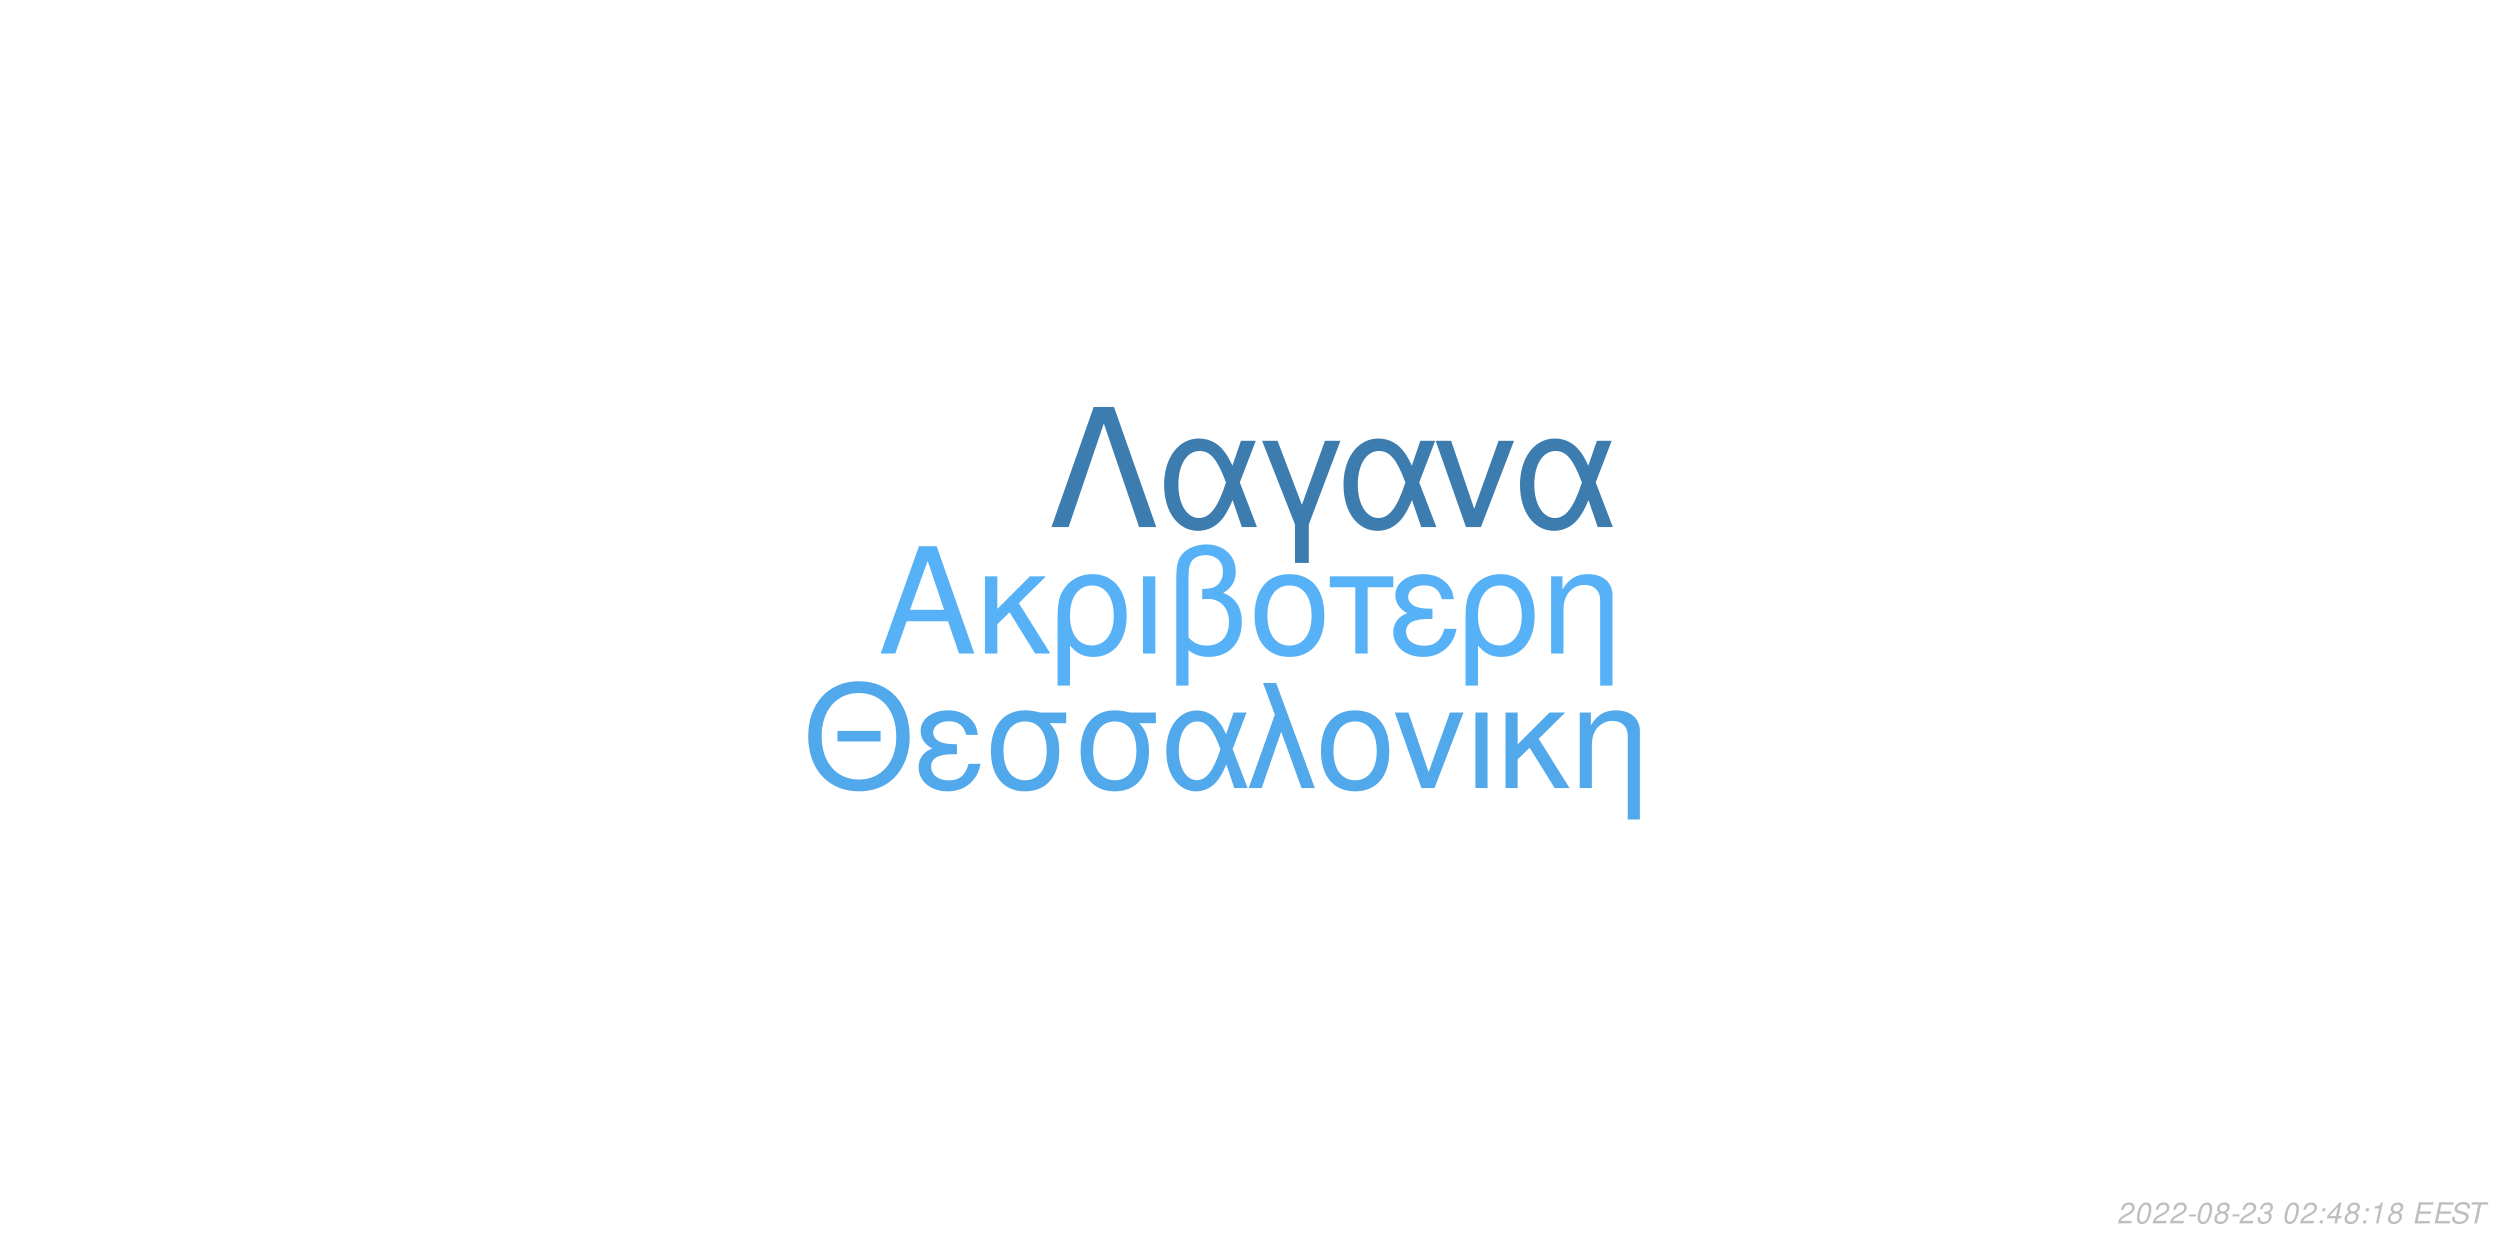
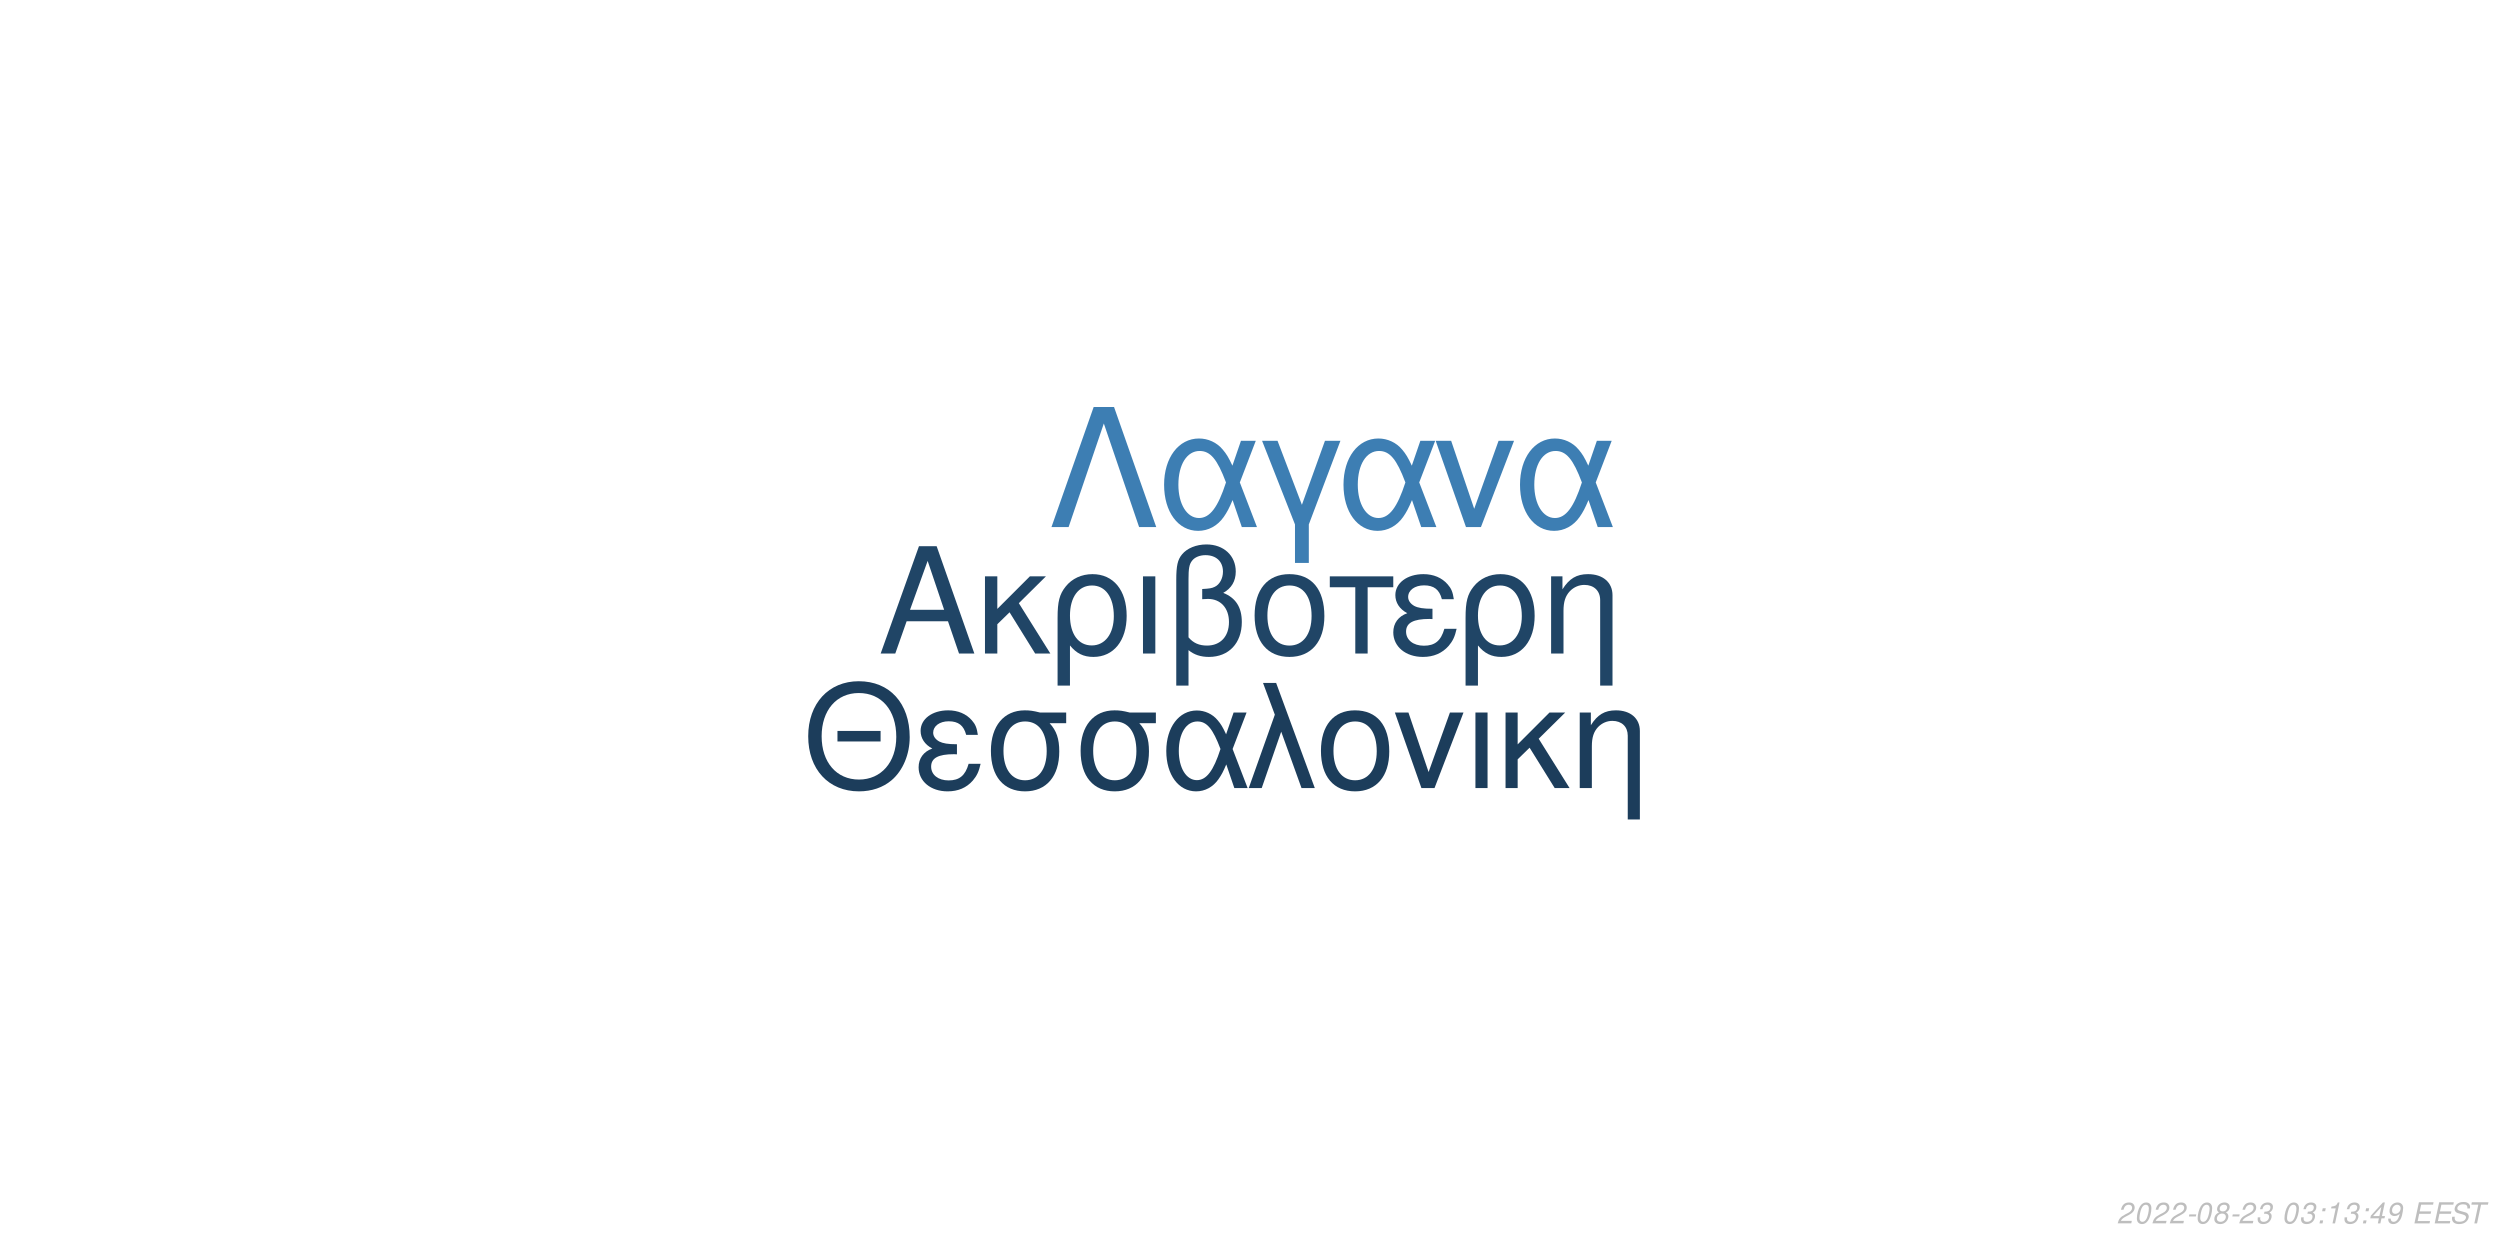
<svg xmlns="http://www.w3.org/2000/svg" xmlns:xlink="http://www.w3.org/1999/xlink" width="864pt" height="432pt" viewBox="0 0 864 432" version="1.1">
  <defs>
    <g>
      <symbol overflow="visible" id="glyph0-0">
        <path style="stroke:none;" d="" />
      </symbol>
      <symbol overflow="visible" id="glyph0-1">
        <path style="stroke:none;" d="M 24.125 -11.141 L 27.938 0 L 33.234 0 L 20.203 -37.094 L 14.094 -37.094 L 0.859 0 L 5.906 0 L 9.828 -11.141 Z M 22.797 -15.109 L 11 -15.109 L 17.094 -32.016 Z M 22.797 -15.109 " />
      </symbol>
      <symbol overflow="visible" id="glyph0-2">
        <path style="stroke:none;" d="M 7.172 -15.422 L 7.172 -26.672 L 2.906 -26.672 L 2.906 0 L 7.172 0 L 7.172 -10.125 L 11.406 -14.25 L 20.25 0 L 25.5 0 L 14.609 -17.406 L 23.969 -26.672 L 18.422 -26.672 Z M 7.172 -15.422 " />
      </symbol>
      <symbol overflow="visible" id="glyph0-3">
        <path style="stroke:none;" d="M 3 11.094 L 7.281 11.094 L 7.281 -2.797 C 9.516 -0.047 11.953 1.172 15.375 1.172 C 22.344 1.172 26.875 -4.422 26.875 -13.031 C 26.875 -21.891 22.297 -27.438 15.062 -27.438 C 11.297 -27.438 7.984 -25.906 5.797 -23.156 C 3.672 -20.516 3 -17.969 3 -12.359 Z M 14.906 -23.516 C 19.547 -23.516 22.438 -19.438 22.438 -12.922 C 22.438 -6.812 19.391 -2.797 14.812 -2.797 C 10.172 -2.797 7.281 -6.766 7.281 -13.125 C 7.281 -19.484 10.234 -23.516 14.906 -23.516 Z M 14.906 -23.516 " />
      </symbol>
      <symbol overflow="visible" id="glyph0-4">
        <path style="stroke:none;" d="M 3.516 0 L 7.781 0 L 7.781 -26.672 L 3.516 -26.672 Z M 3.516 0 " />
      </symbol>
      <symbol overflow="visible" id="glyph0-5">
        <path style="stroke:none;" d="M 4.016 11.094 L 8.25 11.094 L 8.25 -1.172 C 10.172 0.406 12.422 1.172 15.312 1.172 C 22.188 1.172 26.672 -3.609 26.672 -10.891 C 26.672 -15.984 24.578 -19.234 20.25 -20.969 C 23.109 -22.547 24.578 -25.031 24.578 -28.344 C 24.578 -33.844 20.406 -37.703 14.453 -37.703 C 10.938 -37.703 7.734 -36.391 6 -34.25 C 4.484 -32.422 4.016 -30.328 4.016 -25.391 Z M 8.25 -25.656 C 8.25 -29.359 8.5 -30.844 9.469 -32.062 C 10.375 -33.281 12.156 -34 14.094 -34 C 17.812 -34 20.156 -31.812 20.156 -28.297 C 20.156 -25.953 18.984 -23.812 17.297 -23.047 C 16.281 -22.547 15.469 -22.438 12.984 -22.297 L 12.984 -18.781 C 13.734 -18.828 14.344 -18.875 14.969 -18.875 C 19.344 -18.875 22.234 -15.719 22.234 -10.891 C 22.234 -5.906 19.281 -2.75 14.656 -2.75 C 11.953 -2.75 9.922 -3.609 8.25 -5.594 Z M 8.25 -25.656 " />
      </symbol>
      <symbol overflow="visible" id="glyph0-6">
        <path style="stroke:none;" d="M 14.094 -27.438 C 6.562 -27.438 2.094 -22.094 2.094 -13.125 C 2.094 -4.125 6.562 1.172 14.141 1.172 C 21.672 1.172 26.203 -4.172 26.203 -12.922 C 26.203 -22.188 21.828 -27.438 14.094 -27.438 Z M 14.141 -23.516 C 18.938 -23.516 21.781 -19.594 21.781 -12.984 C 21.781 -6.672 18.828 -2.75 14.141 -2.75 C 9.422 -2.75 6.516 -6.672 6.516 -13.125 C 6.516 -19.594 9.422 -23.516 14.141 -23.516 Z M 14.141 -23.516 " />
      </symbol>
      <symbol overflow="visible" id="glyph0-7">
        <path style="stroke:none;" d="M 7.891 0 L 12.156 0 L 12.156 -22.906 L 21.016 -22.906 L 21.016 -26.672 L -0.922 -26.672 L -0.922 -22.906 L 7.891 -22.906 Z M 7.891 0 " />
      </symbol>
      <symbol overflow="visible" id="glyph0-8">
        <path style="stroke:none;" d="M 14.562 -15.469 C 11.344 -15.469 9.562 -15.781 8.297 -16.438 C 6.922 -17.203 6.156 -18.328 6.156 -19.547 C 6.156 -21.891 8.453 -23.562 11.656 -23.562 C 15.062 -23.562 16.953 -22.094 17.812 -18.781 L 21.938 -18.781 C 21.578 -21.266 21.062 -22.5 19.797 -23.922 C 17.812 -26.203 14.906 -27.438 11.453 -27.438 C 5.797 -27.438 1.734 -24.375 1.734 -20.203 C 1.734 -17.609 3.156 -15.375 5.859 -13.938 C 2.797 -12.875 1.016 -10.484 1.016 -7.328 C 1.016 -2.391 5.297 1.172 11.25 1.172 C 14.969 1.172 17.906 -0.109 20.156 -2.641 C 21.578 -4.328 22.297 -5.797 22.906 -8.547 L 18.672 -8.547 C 17.5 -4.422 15.422 -2.703 11.609 -2.703 C 7.938 -2.703 5.438 -4.688 5.438 -7.578 C 5.438 -10.578 7.938 -11.953 13.484 -11.953 C 13.641 -11.953 14.094 -11.953 14.562 -11.906 Z M 14.562 -15.469 " />
      </symbol>
      <symbol overflow="visible" id="glyph0-9">
        <path style="stroke:none;" d="M 3.562 -26.672 L 3.562 0 L 7.844 0 L 7.844 -14.703 C 7.844 -17.906 8.5 -19.891 10.031 -21.531 C 11.406 -22.953 13.188 -23.719 15.062 -23.719 C 18.375 -23.719 20.516 -21.672 20.516 -18.469 L 20.516 11.094 L 24.781 11.094 L 24.781 -20.156 C 24.781 -24.578 21.469 -27.438 16.328 -27.438 C 12.359 -27.438 9.828 -25.906 7.484 -22.188 L 7.484 -26.672 Z M 3.562 -26.672 " />
      </symbol>
      <symbol overflow="visible" id="glyph1-0">
        <path style="stroke:none;" d="" />
      </symbol>
      <symbol overflow="visible" id="glyph1-1">
        <path style="stroke:none;" d="M 26.859 -19.734 L 11.953 -19.734 L 11.953 -16.094 L 26.859 -16.094 Z M 19.328 -36.922 C 8.922 -36.922 1.844 -29.25 1.844 -17.891 C 1.844 -6.484 8.875 1.141 19.391 1.141 C 23.812 1.141 27.703 -0.203 30.641 -2.688 C 34.578 -6.031 36.922 -11.656 36.922 -17.594 C 36.922 -29.297 30 -36.922 19.328 -36.922 Z M 19.328 -32.844 C 27.203 -32.844 32.281 -26.906 32.281 -17.688 C 32.281 -8.922 27.062 -2.938 19.391 -2.938 C 11.609 -2.938 6.484 -8.922 6.484 -17.891 C 6.484 -26.859 11.609 -32.844 19.328 -32.844 Z M 19.328 -32.844 " />
      </symbol>
      <symbol overflow="visible" id="glyph1-2">
        <path style="stroke:none;" d="M 14.25 -15.141 C 11.109 -15.141 9.375 -15.453 8.125 -16.094 C 6.781 -16.844 6.031 -17.938 6.031 -19.141 C 6.031 -21.422 8.266 -23.078 11.406 -23.078 C 14.75 -23.078 16.594 -21.625 17.438 -18.391 L 21.469 -18.391 C 21.125 -20.828 20.625 -22.031 19.391 -23.422 C 17.438 -25.656 14.594 -26.859 11.219 -26.859 C 5.688 -26.859 1.688 -23.875 1.688 -19.781 C 1.688 -17.234 3.094 -15.047 5.734 -13.656 C 2.734 -12.609 1 -10.266 1 -7.172 C 1 -2.344 5.188 1.141 11.016 1.141 C 14.656 1.141 17.547 -0.094 19.734 -2.594 C 21.125 -4.234 21.828 -5.688 22.422 -8.375 L 18.281 -8.375 C 17.141 -4.328 15.094 -2.641 11.359 -2.641 C 7.766 -2.641 5.328 -4.578 5.328 -7.422 C 5.328 -10.359 7.766 -11.703 13.203 -11.703 C 13.359 -11.703 13.797 -11.703 14.25 -11.656 Z M 14.25 -15.141 " />
      </symbol>
      <symbol overflow="visible" id="glyph1-3">
        <path style="stroke:none;" d="M 29 -26.109 L 19.938 -26.109 C 17.594 -26.703 16.438 -26.859 14.703 -26.859 C 7.469 -26.859 2.984 -21.469 2.984 -12.859 C 2.984 -4.031 7.375 1.141 14.797 1.141 C 22.172 1.141 26.609 -4.078 26.609 -12.656 C 26.609 -17.047 25.656 -19.828 23.266 -22.422 L 29 -22.422 Z M 14.797 -23.016 C 19.531 -23.016 22.266 -19.234 22.266 -12.75 C 22.266 -6.531 19.438 -2.688 14.797 -2.688 C 10.172 -2.688 7.328 -6.531 7.328 -12.859 C 7.328 -19.188 10.172 -23.016 14.797 -23.016 Z M 14.797 -23.016 " />
      </symbol>
      <symbol overflow="visible" id="glyph1-4">
        <path style="stroke:none;" d="M 29.344 -26.109 L 24.859 -26.109 L 22.266 -18.578 C 21.125 -21.031 20.484 -22.125 19.328 -23.469 C 17.547 -25.609 14.906 -26.812 12.156 -26.812 C 5.984 -26.812 1.594 -20.984 1.594 -12.812 C 1.594 -4.578 5.828 1.141 11.906 1.141 C 14.953 1.141 17.734 -0.344 19.625 -3.047 C 20.672 -4.531 21.281 -5.688 22.328 -8.172 L 25.109 0 L 29.703 0 L 24.516 -13.5 Z M 20.328 -13.5 C 17.891 -5.922 15.453 -2.734 12.156 -2.734 C 8.516 -2.734 5.922 -6.922 5.922 -12.812 C 5.922 -18.938 8.516 -23.016 12.359 -23.016 C 15.594 -23.016 17.688 -20.531 20.328 -13.5 Z M 20.328 -13.5 " />
      </symbol>
      <symbol overflow="visible" id="glyph1-5">
        <path style="stroke:none;" d="M 1.094 0 L 5.578 0 L 12.312 -19.484 L 19.328 0 L 23.922 0 L 10.562 -36.328 L 6.031 -36.328 L 10.109 -25.359 Z M 1.094 0 " />
      </symbol>
      <symbol overflow="visible" id="glyph1-6">
        <path style="stroke:none;" d="M 13.797 -26.859 C 6.422 -26.859 2.047 -21.625 2.047 -12.859 C 2.047 -4.031 6.422 1.141 13.859 1.141 C 21.234 1.141 25.656 -4.078 25.656 -12.656 C 25.656 -21.719 21.375 -26.859 13.797 -26.859 Z M 13.859 -23.016 C 18.531 -23.016 21.328 -19.188 21.328 -12.703 C 21.328 -6.531 18.438 -2.688 13.859 -2.688 C 9.219 -2.688 6.375 -6.531 6.375 -12.859 C 6.375 -19.188 9.219 -23.016 13.859 -23.016 Z M 13.859 -23.016 " />
      </symbol>
      <symbol overflow="visible" id="glyph1-7">
        <path style="stroke:none;" d="M 14.297 0 L 24.312 -26.109 L 19.625 -26.109 L 12.25 -5.531 L 5.281 -26.109 L 0.594 -26.109 L 9.766 0 Z M 14.297 0 " />
      </symbol>
      <symbol overflow="visible" id="glyph1-8">
        <path style="stroke:none;" d="M 3.438 0 L 7.625 0 L 7.625 -26.109 L 3.438 -26.109 Z M 3.438 0 " />
      </symbol>
      <symbol overflow="visible" id="glyph1-9">
        <path style="stroke:none;" d="M 7.031 -15.094 L 7.031 -26.109 L 2.844 -26.109 L 2.844 0 L 7.031 0 L 7.031 -9.922 L 11.156 -13.953 L 19.828 0 L 24.969 0 L 14.297 -17.047 L 23.469 -26.109 L 18.031 -26.109 Z M 7.031 -15.094 " />
      </symbol>
      <symbol overflow="visible" id="glyph1-10">
        <path style="stroke:none;" d="M 3.484 -26.109 L 3.484 0 L 7.672 0 L 7.672 -14.406 C 7.672 -17.547 8.328 -19.484 9.812 -21.078 C 11.156 -22.469 12.906 -23.219 14.75 -23.219 C 17.984 -23.219 20.078 -21.234 20.078 -18.094 L 20.078 10.859 L 24.266 10.859 L 24.266 -19.734 C 24.266 -24.062 21.031 -26.859 16 -26.859 C 12.109 -26.859 9.609 -25.359 7.328 -21.719 L 7.328 -26.109 Z M 3.484 -26.109 " />
      </symbol>
      <symbol overflow="visible" id="glyph2-0">
        <path style="stroke:none;" d="" />
      </symbol>
      <symbol overflow="visible" id="glyph2-1">
        <path style="stroke:none;" d="M 22.531 -41.484 L 15.484 -41.484 L 0.906 0 L 6.828 0 L 19 -35.797 L 31.188 0 L 37.109 0 Z M 22.531 -41.484 " />
      </symbol>
      <symbol overflow="visible" id="glyph2-2">
        <path style="stroke:none;" d="M 33.516 -29.812 L 28.391 -29.812 L 25.438 -21.219 C 24.125 -24.016 23.391 -25.266 22.078 -26.797 C 20.031 -29.25 17.016 -30.609 13.891 -30.609 C 6.828 -30.609 1.828 -23.953 1.828 -14.625 C 1.828 -5.234 6.656 1.312 13.594 1.312 C 17.078 1.312 20.266 -0.391 22.422 -3.469 C 23.609 -5.172 24.297 -6.484 25.5 -9.328 L 28.688 0 L 33.922 0 L 28 -15.422 Z M 23.219 -15.422 C 20.422 -6.766 17.641 -3.125 13.891 -3.125 C 9.734 -3.125 6.766 -7.906 6.766 -14.625 C 6.766 -21.625 9.734 -26.297 14.109 -26.297 C 17.812 -26.297 20.203 -23.453 23.219 -15.422 Z M 23.219 -15.422 " />
      </symbol>
      <symbol overflow="visible" id="glyph2-3">
        <path style="stroke:none;" d="M 12.062 12.406 L 16.844 12.406 L 16.844 -0.906 L 27.766 -29.812 L 22.422 -29.812 L 14.453 -7.688 L 6.031 -29.812 L 0.688 -29.812 L 12.062 -0.906 Z M 12.062 12.406 " />
      </symbol>
      <symbol overflow="visible" id="glyph2-4">
        <path style="stroke:none;" d="M 16.328 0 L 27.766 -29.812 L 22.422 -29.812 L 14 -6.312 L 6.031 -29.812 L 0.688 -29.812 L 11.156 0 Z M 16.328 0 " />
      </symbol>
      <symbol overflow="visible" id="glyph3-0">
        <path style="stroke:none;" d="" />
      </symbol>
      <symbol overflow="visible" id="glyph3-1">
        <path style="stroke:none;" d="M 5.234 -0.875 L 1.469 -0.875 C 1.641 -1.375 2.203 -1.891 3.109 -2.344 L 4.234 -2.938 C 5.562 -3.625 6.219 -4.469 6.219 -5.484 C 6.219 -5.938 6.062 -6.359 5.797 -6.656 C 5.469 -7.047 4.984 -7.234 4.312 -7.234 C 2.766 -7.234 1.891 -6.453 1.484 -4.734 L 2.375 -4.734 C 2.484 -5.188 2.609 -5.484 2.797 -5.75 C 3.094 -6.203 3.609 -6.453 4.188 -6.453 C 4.891 -6.453 5.344 -6.031 5.344 -5.375 C 5.344 -4.703 4.859 -4.094 4.016 -3.656 L 2.984 -3.125 C 1.234 -2.188 0.797 -1.656 0.344 -0.016 L 5.047 -0.016 Z M 5.234 -0.875 " />
      </symbol>
      <symbol overflow="visible" id="glyph3-2">
        <path style="stroke:none;" d="M 4.203 -7.234 C 3.375 -7.234 2.688 -6.812 2.125 -5.984 C 1.484 -5.047 0.984 -3.188 0.984 -1.734 C 0.984 -1.109 1.172 -0.562 1.484 -0.266 C 1.797 0.047 2.281 0.234 2.766 0.234 C 3.625 0.234 4.281 -0.156 4.859 -1.016 C 5.516 -1.953 6 -3.797 6 -5.266 C 6 -6.5 5.328 -7.234 4.203 -7.234 Z M 4.094 -6.453 C 4.734 -6.453 5.125 -5.984 5.125 -5.156 C 5.125 -4.203 4.781 -2.625 4.406 -1.812 C 3.984 -0.938 3.516 -0.547 2.875 -0.547 C 2.25 -0.547 1.875 -1.031 1.875 -1.828 C 1.875 -2.797 2.203 -4.344 2.594 -5.203 C 2.984 -6.047 3.453 -6.453 4.094 -6.453 Z M 4.094 -6.453 " />
      </symbol>
      <symbol overflow="visible" id="glyph3-3">
        <path style="stroke:none;" d="M 3.516 -3.125 L 1.125 -3.125 L 0.969 -2.406 L 3.359 -2.406 Z M 3.516 -3.125 " />
      </symbol>
      <symbol overflow="visible" id="glyph3-4">
        <path style="stroke:none;" d="M 4.766 -3.797 C 5.078 -3.969 5.234 -4.078 5.438 -4.234 C 5.812 -4.594 6.062 -5.172 6.062 -5.734 C 6.062 -6.625 5.344 -7.234 4.266 -7.234 C 2.812 -7.234 1.703 -6.219 1.703 -4.875 C 1.703 -4.406 1.875 -4.125 2.359 -3.812 C 1.297 -3.312 0.75 -2.516 0.75 -1.469 C 0.75 -0.438 1.547 0.234 2.812 0.234 C 3.656 0.234 4.359 -0.094 4.938 -0.734 C 5.359 -1.234 5.609 -1.859 5.609 -2.438 C 5.609 -3.047 5.312 -3.516 4.766 -3.797 Z M 4.109 -6.453 C 4.797 -6.453 5.188 -6.125 5.188 -5.578 C 5.188 -5.266 5.062 -4.922 4.859 -4.672 C 4.562 -4.312 4.188 -4.156 3.656 -4.156 C 2.984 -4.156 2.594 -4.453 2.594 -4.984 C 2.594 -5.859 3.203 -6.453 4.109 -6.453 Z M 3.453 -3.406 C 4.234 -3.406 4.734 -2.984 4.734 -2.312 C 4.734 -1.312 3.922 -0.547 2.875 -0.547 C 2.125 -0.547 1.625 -0.969 1.625 -1.625 C 1.625 -2.609 2.438 -3.406 3.453 -3.406 Z M 3.453 -3.406 " />
      </symbol>
      <symbol overflow="visible" id="glyph3-5">
        <path style="stroke:none;" d="M 2.922 -3.312 C 3.125 -3.344 3.234 -3.344 3.375 -3.344 C 4.203 -3.344 4.688 -3 4.688 -2.406 C 4.688 -1.312 3.906 -0.547 2.781 -0.547 C 2.047 -0.547 1.594 -0.938 1.594 -1.562 C 1.594 -1.719 1.609 -1.844 1.656 -2.094 L 0.766 -2.094 C 0.734 -1.797 0.719 -1.641 0.719 -1.469 C 0.719 -0.375 1.406 0.234 2.641 0.234 C 3.547 0.234 4.297 -0.078 4.812 -0.656 C 5.266 -1.156 5.562 -1.875 5.562 -2.547 C 5.562 -3.125 5.344 -3.453 4.797 -3.734 C 5.641 -4.234 6.016 -4.844 6.016 -5.734 C 6.016 -6.656 5.312 -7.234 4.203 -7.234 C 3.375 -7.234 2.672 -6.938 2.188 -6.375 C 1.891 -6.031 1.703 -5.641 1.516 -4.906 L 2.391 -4.906 C 2.5 -5.359 2.594 -5.594 2.734 -5.812 C 3.047 -6.234 3.516 -6.453 4.078 -6.453 C 4.734 -6.453 5.141 -6.125 5.141 -5.578 C 5.141 -5.188 5.016 -4.797 4.797 -4.547 C 4.516 -4.234 4 -4.062 3.266 -4.062 L 3.078 -4.062 Z M 2.922 -3.312 " />
      </symbol>
      <symbol overflow="visible" id="glyph3-6">
        <path style="stroke:none;" d="" />
      </symbol>
      <symbol overflow="visible" id="glyph3-7">
        <path style="stroke:none;" d="M 2.359 -1.031 L 1.312 -1.031 L 1.094 0 L 2.141 0 Z M 3.266 -5.234 L 2.219 -5.234 L 2 -4.203 L 3.047 -4.203 Z M 3.266 -5.234 " />
      </symbol>
      <symbol overflow="visible" id="glyph3-8">
+         <path style="stroke:none;" d="M 3.703 -5.188 L 2.594 0 L 3.469 0 L 5.016 -7.234 L 4.438 -7.234 C 3.906 -6.156 3.688 -6.016 2.234 -5.812 L 2.109 -5.188 Z M 3.703 -5.188 " />
+       </symbol>
+       <symbol overflow="visible" id="glyph3-9">
        <path style="stroke:none;" d="M 3.625 -1.75 L 3.266 0 L 4.141 0 L 4.516 -1.75 L 5.562 -1.75 L 5.734 -2.531 L 4.688 -2.531 L 5.688 -7.234 L 5.016 -7.234 L 0.844 -2.672 L 0.641 -1.75 Z M 3.797 -2.531 L 1.594 -2.531 L 4.469 -5.703 Z M 3.797 -2.531 " />
      </symbol>
-       <symbol overflow="visible" id="glyph3-9">
-         <path style="stroke:none;" d="M 3.703 -5.188 L 2.594 0 L 3.469 0 L 5.016 -7.234 L 4.438 -7.234 C 3.906 -6.156 3.688 -6.016 2.234 -5.812 L 2.109 -5.188 Z M 3.703 -5.188 " />
+       <symbol overflow="visible" id="glyph3-10">
+         <path style="stroke:none;" d="M 0.844 -1.656 C 0.844 -1.547 0.844 -1.438 0.844 -1.375 C 0.844 -0.406 1.531 0.234 2.578 0.234 C 3.203 0.234 3.766 0.016 4.297 -0.438 C 4.938 -1 5.312 -1.656 5.594 -2.719 C 5.844 -3.672 6.016 -4.766 6.016 -5.375 C 6.016 -5.844 5.844 -6.328 5.547 -6.656 C 5.203 -7.031 4.703 -7.234 4.062 -7.234 C 2.516 -7.234 1.297 -5.938 1.297 -4.266 C 1.297 -3.203 1.984 -2.547 3.047 -2.547 C 3.484 -2.547 3.953 -2.672 4.281 -2.891 C 4.406 -2.984 4.547 -3.078 4.828 -3.344 C 4.438 -1.484 3.703 -0.547 2.703 -0.547 C 2.109 -0.547 1.719 -0.938 1.719 -1.547 L 1.719 -1.656 Z M 3.953 -6.453 C 4.625 -6.453 5.141 -5.953 5.141 -5.281 C 5.141 -4.188 4.312 -3.312 3.297 -3.312 C 2.594 -3.312 2.172 -3.734 2.172 -4.453 C 2.172 -5.562 2.984 -6.453 3.953 -6.453 Z M 3.953 -6.453 " />
      </symbol>
-       <symbol overflow="visible" id="glyph3-10">
+       <symbol overflow="visible" id="glyph3-11">
        <path style="stroke:none;" d="M 2.547 -3.312 L 6.5 -3.312 L 6.688 -4.141 L 2.719 -4.141 L 3.219 -6.469 L 7.344 -6.469 L 7.516 -7.297 L 2.453 -7.297 L 0.906 0 L 6.125 0 L 6.297 -0.812 L 2.016 -0.812 Z M 2.547 -3.312 " />
      </symbol>
-       <symbol overflow="visible" id="glyph3-11">
+       <symbol overflow="visible" id="glyph3-12">
        <path style="stroke:none;" d="M 7.062 -5.156 C 7.125 -5.438 7.141 -5.562 7.141 -5.703 C 7.141 -6.156 6.938 -6.594 6.594 -6.891 C 6.188 -7.25 5.656 -7.406 4.875 -7.406 C 3.844 -7.406 3.047 -7.125 2.5 -6.562 C 2.094 -6.141 1.781 -5.438 1.781 -4.922 C 1.781 -4.297 2.219 -3.766 2.891 -3.562 L 4.594 -3.094 C 5.406 -2.859 5.734 -2.578 5.734 -2.094 C 5.734 -1.781 5.547 -1.406 5.266 -1.141 C 4.844 -0.766 4.266 -0.578 3.453 -0.578 C 2.328 -0.578 1.812 -0.984 1.812 -1.906 C 1.812 -2.047 1.812 -2.125 1.844 -2.312 L 0.984 -2.312 C 0.906 -2.062 0.891 -1.906 0.891 -1.688 C 0.891 -0.484 1.797 0.234 3.297 0.234 C 4.359 0.234 5.234 -0.062 5.812 -0.609 C 6.344 -1.078 6.688 -1.797 6.688 -2.375 C 6.688 -2.641 6.609 -2.906 6.453 -3.156 C 6.234 -3.5 5.938 -3.703 5.469 -3.828 L 3.75 -4.312 C 2.984 -4.547 2.734 -4.734 2.734 -5.188 C 2.734 -5.547 2.875 -5.844 3.188 -6.109 C 3.547 -6.438 4.031 -6.594 4.703 -6.594 C 5.266 -6.594 5.688 -6.484 5.906 -6.297 C 6.094 -6.125 6.219 -5.797 6.219 -5.516 C 6.219 -5.422 6.203 -5.344 6.188 -5.156 Z M 7.062 -5.156 " />
      </symbol>
-       <symbol overflow="visible" id="glyph3-12">
+       <symbol overflow="visible" id="glyph3-13">
        <path style="stroke:none;" d="M 4.938 -6.469 L 7.312 -6.469 L 7.484 -7.297 L 1.75 -7.297 L 1.578 -6.469 L 3.984 -6.469 L 2.609 0 L 3.547 0 Z M 4.938 -6.469 " />
      </symbol>
    </g>
  </defs>
  <g id="surface1">
    <rect x="0" y="0" width="864" height="432" style="fill:rgb(100%,100%,100%);fill-opacity:1;stroke:none;" />
-     <g style="fill:rgb(33.725%,69.412%,96.863%);fill-opacity:1;">
+     <g style="fill:rgb(12.549%,27.059%,40%);fill-opacity:1;">
      <use xlink:href="#glyph0-1" x="303.5" y="225.861" />
      <use xlink:href="#glyph0-2" x="337.5" y="225.861" />
      <use xlink:href="#glyph0-3" x="362.5" y="225.861" />
      <use xlink:href="#glyph0-4" x="391.5" y="225.861" />
      <use xlink:href="#glyph0-5" x="402.5" y="225.861" />
      <use xlink:href="#glyph0-6" x="431.5" y="225.861" />
      <use xlink:href="#glyph0-7" x="460.5" y="225.861" />
      <use xlink:href="#glyph0-8" x="480.5" y="225.861" />
      <use xlink:href="#glyph0-3" x="503.5" y="225.861" />
      <use xlink:href="#glyph0-9" x="532.5" y="225.861" />
    </g>
-     <g style="fill:rgb(31.765%,65.882%,92.157%);fill-opacity:1;">
+     <g style="fill:rgb(10.98%,23.922%,35.686%);fill-opacity:1;">
      <use xlink:href="#glyph1-1" x="277.473" y="272.354" />
      <use xlink:href="#glyph1-2" x="316.473" y="272.354" />
      <use xlink:href="#glyph1-3" x="339.473" y="272.354" />
      <use xlink:href="#glyph1-3" x="370.473" y="272.354" />
      <use xlink:href="#glyph1-4" x="401.473" y="272.354" />
      <use xlink:href="#glyph1-5" x="430.473" y="272.354" />
      <use xlink:href="#glyph1-6" x="454.473" y="272.354" />
      <use xlink:href="#glyph1-7" x="481.473" y="272.354" />
      <use xlink:href="#glyph1-8" x="506.473" y="272.354" />
      <use xlink:href="#glyph1-9" x="517.473" y="272.354" />
      <use xlink:href="#glyph1-10" x="542.473" y="272.354" />
    </g>
-     <g style="fill:rgb(23.529%,48.627%,68.627%);fill-opacity:1;">
+     <g style="fill:rgb(23.922%,49.412%,70.196%);fill-opacity:1;">
      <use xlink:href="#glyph2-1" x="362.484" y="182.152" />
      <use xlink:href="#glyph2-2" x="400.484" y="182.152" />
      <use xlink:href="#glyph2-3" x="435.484" y="182.152" />
      <use xlink:href="#glyph2-2" x="462.484" y="182.152" />
      <use xlink:href="#glyph2-4" x="495.484" y="182.152" />
      <use xlink:href="#glyph2-2" x="523.484" y="182.152" />
    </g>
    <g style="fill:rgb(74.51%,74.51%,74.51%);fill-opacity:1;">
      <use xlink:href="#glyph3-1" x="731.52" y="422.81" />
      <use xlink:href="#glyph3-2" x="737.52" y="422.81" />
      <use xlink:href="#glyph3-1" x="743.52" y="422.81" />
      <use xlink:href="#glyph3-1" x="749.52" y="422.81" />
      <use xlink:href="#glyph3-3" x="755.52" y="422.81" />
      <use xlink:href="#glyph3-2" x="758.52" y="422.81" />
      <use xlink:href="#glyph3-4" x="764.52" y="422.81" />
      <use xlink:href="#glyph3-3" x="770.52" y="422.81" />
      <use xlink:href="#glyph3-1" x="773.52" y="422.81" />
      <use xlink:href="#glyph3-5" x="779.52" y="422.81" />
      <use xlink:href="#glyph3-6" x="785.52" y="422.81" />
      <use xlink:href="#glyph3-2" x="788.52" y="422.81" />
-       <use xlink:href="#glyph3-1" x="794.52" y="422.81" />
+       <use xlink:href="#glyph3-5" x="794.52" y="422.81" />
      <use xlink:href="#glyph3-7" x="800.52" y="422.81" />
      <use xlink:href="#glyph3-8" x="803.52" y="422.81" />
-       <use xlink:href="#glyph3-4" x="809.52" y="422.81" />
+       <use xlink:href="#glyph3-5" x="809.52" y="422.81" />
      <use xlink:href="#glyph3-7" x="815.52" y="422.81" />
      <use xlink:href="#glyph3-9" x="818.52" y="422.81" />
-       <use xlink:href="#glyph3-4" x="824.52" y="422.81" />
+       <use xlink:href="#glyph3-10" x="824.52" y="422.81" />
      <use xlink:href="#glyph3-6" x="830.52" y="422.81" />
-       <use xlink:href="#glyph3-10" x="833.52" y="422.81" />
-       <use xlink:href="#glyph3-10" x="840.52" y="422.81" />
-       <use xlink:href="#glyph3-11" x="846.52" y="422.81" />
-       <use xlink:href="#glyph3-12" x="852.52" y="422.81" />
+       <use xlink:href="#glyph3-11" x="833.52" y="422.81" />
+       <use xlink:href="#glyph3-11" x="840.52" y="422.81" />
+       <use xlink:href="#glyph3-12" x="846.52" y="422.81" />
+       <use xlink:href="#glyph3-13" x="852.52" y="422.81" />
    </g>
  </g>
</svg>
